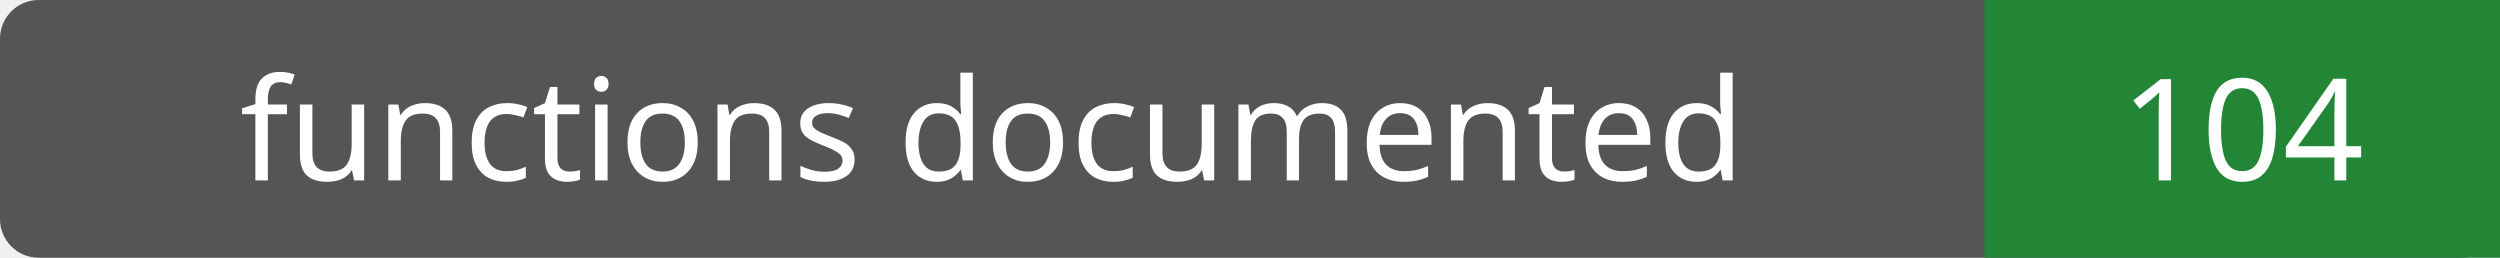
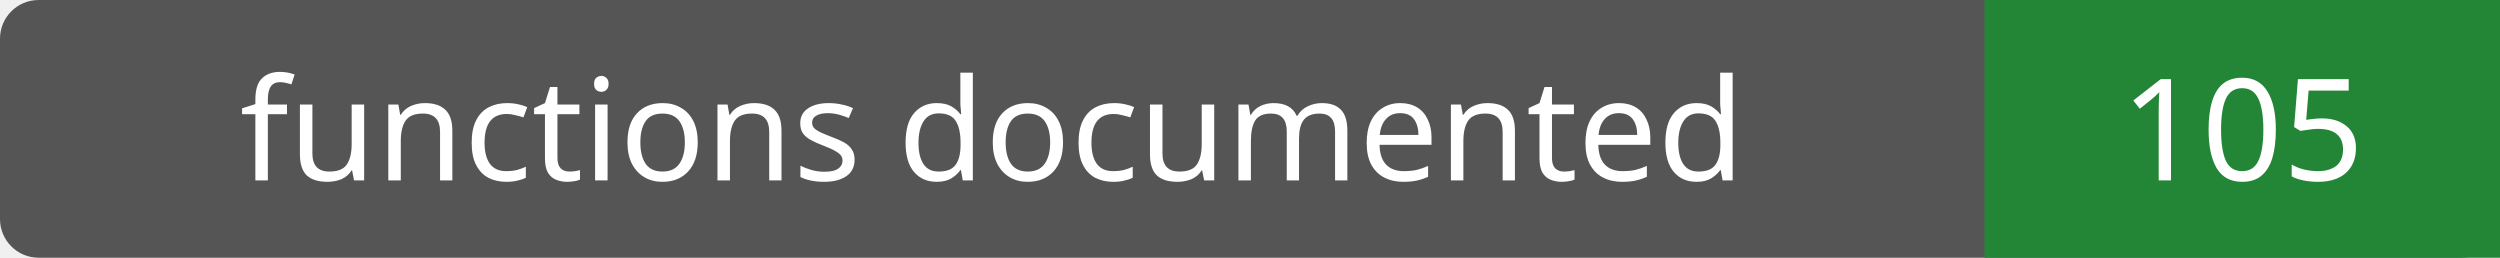
- <svg xmlns="http://www.w3.org/2000/svg" width="194" height="20" role="img" aria-label="functions documented: 104">
+ <svg xmlns="http://www.w3.org/2000/svg" width="194" height="20" role="img" aria-label="functions documented: 105">
  <rect width="194" height="20" rx="3" fill="#555" />
  <path fill="#238636" d="M154 0h40v20H154z" />
  <g fill="#fff" text-anchor="middle" font-family="Verdana,sans-serif" font-size="11">
    <text x="77.0" y="14">functions documented</text>
-     <text x="174.0" y="14">104</text>
+     <text x="174.0" y="14">105</text>
  </g>
</svg>
